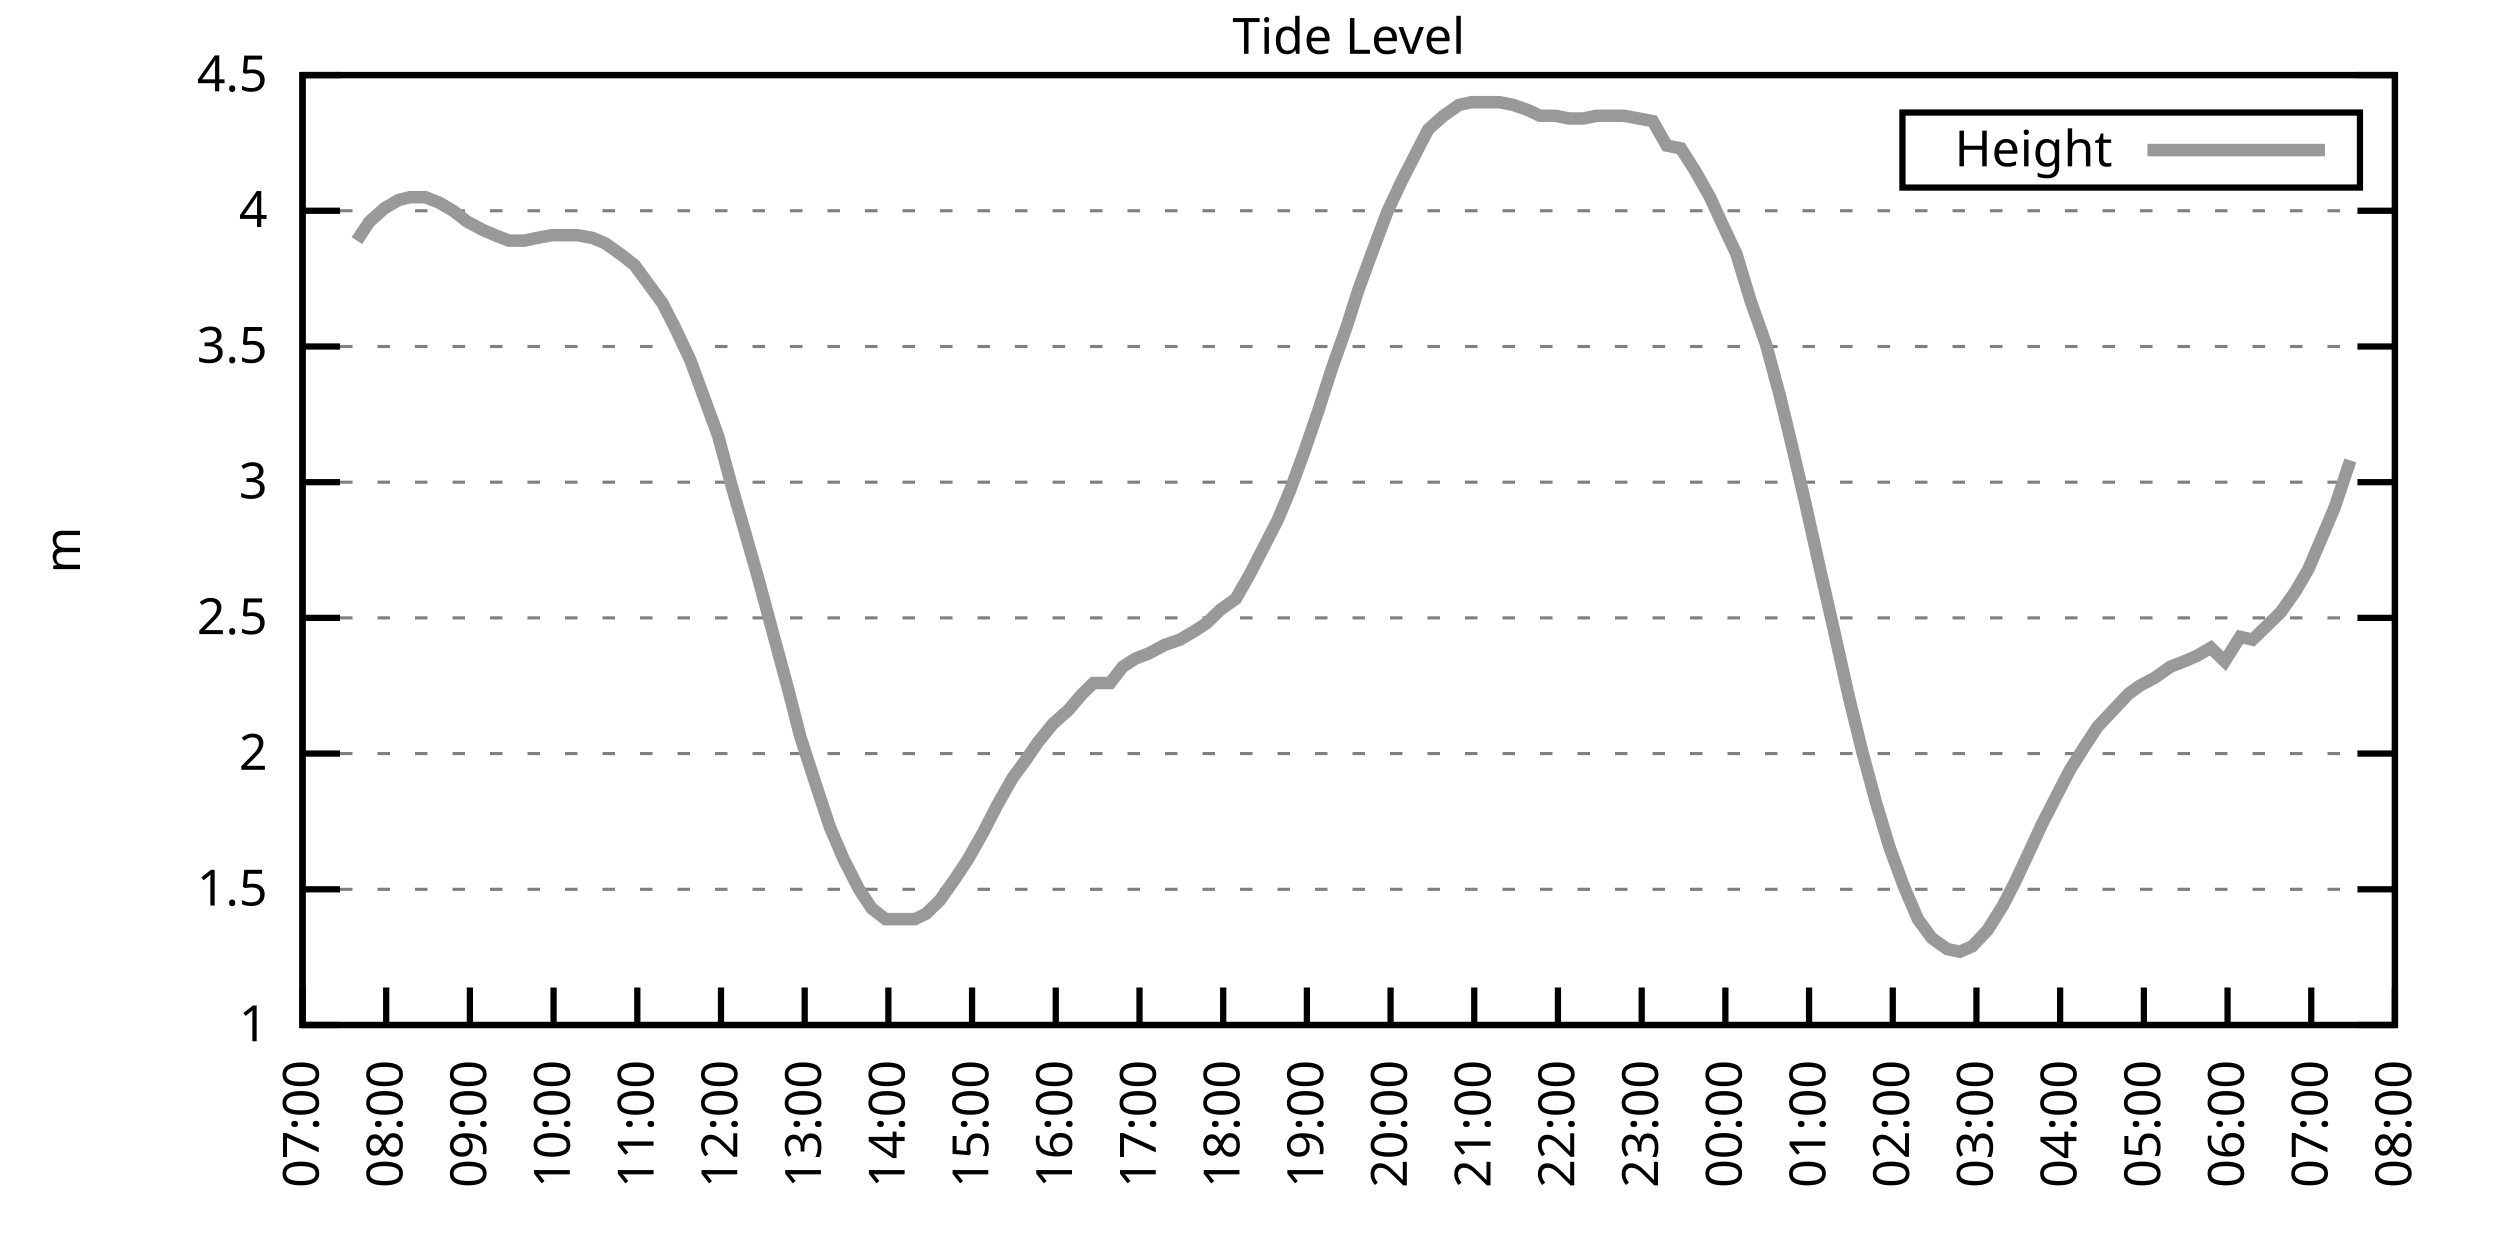
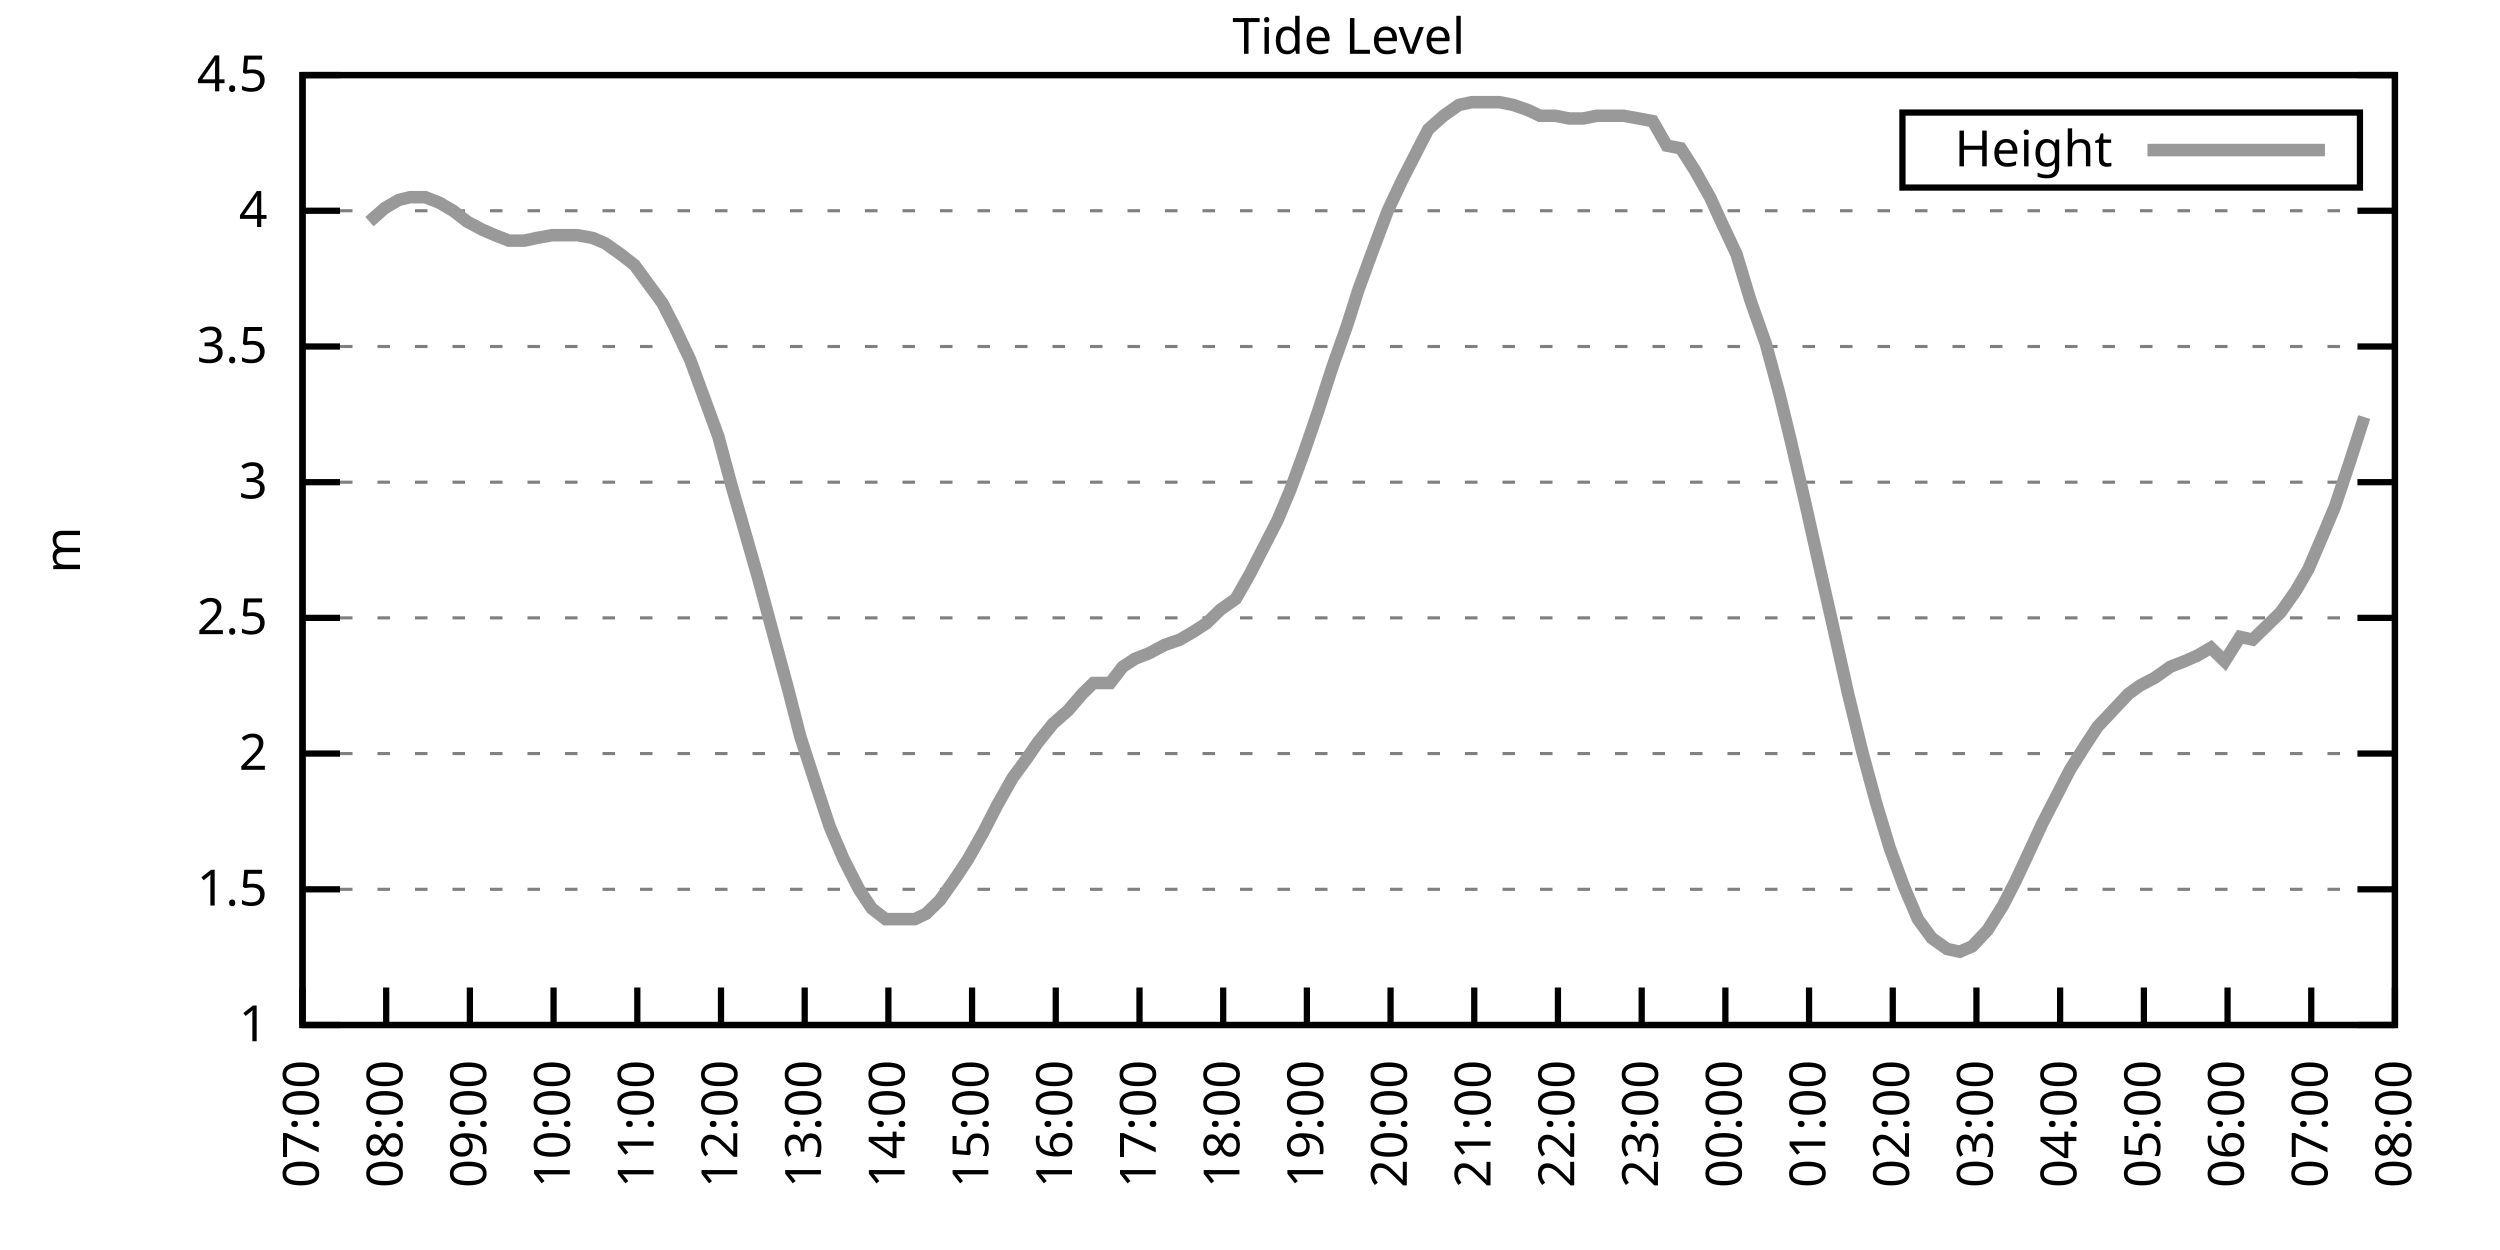
<svg xmlns="http://www.w3.org/2000/svg" xmlns:xlink="http://www.w3.org/1999/xlink" width="400" height="200" viewBox="0 0 400 200">
  <g id="gnuplot_canvas">
    <rect x="0" y="0" width="400" height="200" fill="none" />
    <defs>
      <circle id="gpDot" r="0.5" stroke-width="0.5" stroke="currentColor" />
      <path id="gpPt0" stroke-width="0.333" stroke="currentColor" d="M-1,0 h2 M0,-1 v2" />
      <path id="gpPt1" stroke-width="0.333" stroke="currentColor" d="M-1,-1 L1,1 M1,-1 L-1,1" />
      <path id="gpPt2" stroke-width="0.333" stroke="currentColor" d="M-1,0 L1,0 M0,-1 L0,1 M-1,-1 L1,1 M-1,1 L1,-1" />
      <rect id="gpPt3" stroke-width="0.333" stroke="currentColor" x="-1" y="-1" width="2" height="2" />
      <rect id="gpPt4" stroke-width="0.333" stroke="currentColor" fill="currentColor" x="-1" y="-1" width="2" height="2" />
      <circle id="gpPt5" stroke-width="0.333" stroke="currentColor" cx="0" cy="0" r="1" />
      <use xlink:href="#gpPt5" id="gpPt6" fill="currentColor" stroke="none" />
      <path id="gpPt7" stroke-width="0.333" stroke="currentColor" d="M0,-1.33 L-1.33,0.67 L1.33,0.67 z" />
      <use xlink:href="#gpPt7" id="gpPt8" fill="currentColor" stroke="none" />
      <use xlink:href="#gpPt7" id="gpPt9" stroke="currentColor" transform="rotate(180)" />
      <use xlink:href="#gpPt9" id="gpPt10" fill="currentColor" stroke="none" />
      <use xlink:href="#gpPt3" id="gpPt11" stroke="currentColor" transform="rotate(45)" />
      <use xlink:href="#gpPt11" id="gpPt12" fill="currentColor" stroke="none" />
      <path id="gpPt13" stroke-width="0.333" stroke="currentColor" d="M0,1.330 L1.265,0.411 L0.782,-1.067 L-0.782,-1.076 L-1.265,0.411 z" />
      <use xlink:href="#gpPt13" id="gpPt14" fill="currentColor" stroke="none" />
      <filter id="textbox" filterUnits="objectBoundingBox" x="0" y="0" height="1" width="1">
        <feFlood flood-color="white" flood-opacity="1" result="bgnd" />
        <feComposite in="SourceGraphic" in2="bgnd" operator="atop" />
      </filter>
      <filter id="greybox" filterUnits="objectBoundingBox" x="0" y="0" height="1" width="1">
        <feFlood flood-color="lightgrey" flood-opacity="1" result="grey" />
        <feComposite in="SourceGraphic" in2="grey" operator="atop" />
      </filter>
    </defs>
    <g fill="none" color="white" stroke="currentColor" stroke-width="1.00" stroke-linecap="butt" stroke-linejoin="miter">
</g>
    <g fill="none" color="black" stroke="currentColor" stroke-width="1.00" stroke-linecap="butt" stroke-linejoin="miter">
      <g stroke="none" shape-rendering="crispEdges">
        <polygon fill="rgb(255, 255, 255)" points="48.40,164.00 383.18,164.00 383.18,12.02 48.40,12.02 " />
      </g>
    </g>
    <g fill="none" color="black" stroke="currentColor" stroke-width="1.00" stroke-linecap="butt" stroke-linejoin="miter">
</g>
    <g fill="none" color="black" stroke="black" stroke-width="0.50" stroke-linecap="butt" stroke-linejoin="miter">
</g>
    <g fill="none" color="gray" stroke="currentColor" stroke-width="0.50" stroke-linecap="butt" stroke-linejoin="miter">
      <path stroke="gray" stroke-dasharray="2,4" class="gridline" d="M48.40,164.00 L383.19,164.00  " />
    </g>
    <g fill="none" color="gray" stroke="gray" stroke-width="1.00" stroke-linecap="butt" stroke-linejoin="miter">
</g>
    <g fill="none" color="black" stroke="currentColor" stroke-width="1.00" stroke-linecap="butt" stroke-linejoin="miter">
      <path stroke="black" d="M48.40,164.00 L54.40,164.00 M383.19,164.00 L377.19,164.00  " />
      <g transform="translate(42.80,166.60)" stroke="none" fill="black" font-family="Sans" font-size="8.00" text-anchor="end">
        <text>
          <tspan font-family="Sans"> 1</tspan>
        </text>
      </g>
    </g>
    <g fill="none" color="black" stroke="currentColor" stroke-width="1.00" stroke-linecap="butt" stroke-linejoin="miter">
</g>
    <g fill="none" color="black" stroke="black" stroke-width="0.50" stroke-linecap="butt" stroke-linejoin="miter">
</g>
    <g fill="none" color="gray" stroke="currentColor" stroke-width="0.50" stroke-linecap="butt" stroke-linejoin="miter">
      <path stroke="gray" stroke-dasharray="2,4" class="gridline" d="M48.40,142.29 L383.19,142.29  " />
    </g>
    <g fill="none" color="gray" stroke="gray" stroke-width="1.00" stroke-linecap="butt" stroke-linejoin="miter">
</g>
    <g fill="none" color="black" stroke="currentColor" stroke-width="1.00" stroke-linecap="butt" stroke-linejoin="miter">
      <path stroke="black" d="M48.40,142.29 L54.40,142.29 M383.19,142.29 L377.19,142.29  " />
      <g transform="translate(42.80,144.89)" stroke="none" fill="black" font-family="Sans" font-size="8.00" text-anchor="end">
        <text>
          <tspan font-family="Sans"> 1.5</tspan>
        </text>
      </g>
    </g>
    <g fill="none" color="black" stroke="currentColor" stroke-width="1.00" stroke-linecap="butt" stroke-linejoin="miter">
</g>
    <g fill="none" color="black" stroke="black" stroke-width="0.50" stroke-linecap="butt" stroke-linejoin="miter">
</g>
    <g fill="none" color="gray" stroke="currentColor" stroke-width="0.50" stroke-linecap="butt" stroke-linejoin="miter">
      <path stroke="gray" stroke-dasharray="2,4" class="gridline" d="M48.40,120.57 L383.19,120.57  " />
    </g>
    <g fill="none" color="gray" stroke="gray" stroke-width="1.00" stroke-linecap="butt" stroke-linejoin="miter">
</g>
    <g fill="none" color="black" stroke="currentColor" stroke-width="1.00" stroke-linecap="butt" stroke-linejoin="miter">
      <path stroke="black" d="M48.40,120.57 L54.40,120.57 M383.19,120.57 L377.19,120.57  " />
      <g transform="translate(42.80,123.17)" stroke="none" fill="black" font-family="Sans" font-size="8.00" text-anchor="end">
        <text>
          <tspan font-family="Sans"> 2</tspan>
        </text>
      </g>
    </g>
    <g fill="none" color="black" stroke="currentColor" stroke-width="1.00" stroke-linecap="butt" stroke-linejoin="miter">
</g>
    <g fill="none" color="black" stroke="black" stroke-width="0.50" stroke-linecap="butt" stroke-linejoin="miter">
</g>
    <g fill="none" color="gray" stroke="currentColor" stroke-width="0.50" stroke-linecap="butt" stroke-linejoin="miter">
      <path stroke="gray" stroke-dasharray="2,4" class="gridline" d="M48.40,98.86 L383.19,98.86  " />
    </g>
    <g fill="none" color="gray" stroke="gray" stroke-width="1.00" stroke-linecap="butt" stroke-linejoin="miter">
</g>
    <g fill="none" color="black" stroke="currentColor" stroke-width="1.00" stroke-linecap="butt" stroke-linejoin="miter">
      <path stroke="black" d="M48.40,98.86 L54.40,98.86 M383.19,98.86 L377.19,98.86  " />
      <g transform="translate(42.80,101.46)" stroke="none" fill="black" font-family="Sans" font-size="8.00" text-anchor="end">
        <text>
          <tspan font-family="Sans"> 2.5</tspan>
        </text>
      </g>
    </g>
    <g fill="none" color="black" stroke="currentColor" stroke-width="1.00" stroke-linecap="butt" stroke-linejoin="miter">
</g>
    <g fill="none" color="black" stroke="black" stroke-width="0.50" stroke-linecap="butt" stroke-linejoin="miter">
</g>
    <g fill="none" color="gray" stroke="currentColor" stroke-width="0.50" stroke-linecap="butt" stroke-linejoin="miter">
      <path stroke="gray" stroke-dasharray="2,4" class="gridline" d="M48.40,77.15 L383.19,77.15  " />
    </g>
    <g fill="none" color="gray" stroke="gray" stroke-width="1.00" stroke-linecap="butt" stroke-linejoin="miter">
</g>
    <g fill="none" color="black" stroke="currentColor" stroke-width="1.00" stroke-linecap="butt" stroke-linejoin="miter">
      <path stroke="black" d="M48.40,77.15 L54.40,77.15 M383.19,77.15 L377.19,77.15  " />
      <g transform="translate(42.80,79.75)" stroke="none" fill="black" font-family="Sans" font-size="8.00" text-anchor="end">
        <text>
          <tspan font-family="Sans"> 3</tspan>
        </text>
      </g>
    </g>
    <g fill="none" color="black" stroke="currentColor" stroke-width="1.00" stroke-linecap="butt" stroke-linejoin="miter">
</g>
    <g fill="none" color="black" stroke="black" stroke-width="0.50" stroke-linecap="butt" stroke-linejoin="miter">
</g>
    <g fill="none" color="gray" stroke="currentColor" stroke-width="0.50" stroke-linecap="butt" stroke-linejoin="miter">
      <path stroke="gray" stroke-dasharray="2,4" class="gridline" d="M48.40,55.44 L383.19,55.44  " />
    </g>
    <g fill="none" color="gray" stroke="gray" stroke-width="1.00" stroke-linecap="butt" stroke-linejoin="miter">
</g>
    <g fill="none" color="black" stroke="currentColor" stroke-width="1.00" stroke-linecap="butt" stroke-linejoin="miter">
      <path stroke="black" d="M48.40,55.44 L54.40,55.44 M383.19,55.44 L377.19,55.44  " />
      <g transform="translate(42.80,58.04)" stroke="none" fill="black" font-family="Sans" font-size="8.00" text-anchor="end">
        <text>
          <tspan font-family="Sans"> 3.5</tspan>
        </text>
      </g>
    </g>
    <g fill="none" color="black" stroke="currentColor" stroke-width="1.00" stroke-linecap="butt" stroke-linejoin="miter">
</g>
    <g fill="none" color="black" stroke="black" stroke-width="0.50" stroke-linecap="butt" stroke-linejoin="miter">
</g>
    <g fill="none" color="gray" stroke="currentColor" stroke-width="0.50" stroke-linecap="butt" stroke-linejoin="miter">
      <path stroke="gray" stroke-dasharray="2,4" class="gridline" d="M48.40,33.72 L383.19,33.72  " />
    </g>
    <g fill="none" color="gray" stroke="gray" stroke-width="1.00" stroke-linecap="butt" stroke-linejoin="miter">
</g>
    <g fill="none" color="black" stroke="currentColor" stroke-width="1.00" stroke-linecap="butt" stroke-linejoin="miter">
      <path stroke="black" d="M48.40,33.72 L54.40,33.72 M383.19,33.72 L377.19,33.72  " />
      <g transform="translate(42.80,36.32)" stroke="none" fill="black" font-family="Sans" font-size="8.00" text-anchor="end">
        <text>
          <tspan font-family="Sans"> 4</tspan>
        </text>
      </g>
    </g>
    <g fill="none" color="black" stroke="currentColor" stroke-width="1.00" stroke-linecap="butt" stroke-linejoin="miter">
</g>
    <g fill="none" color="black" stroke="black" stroke-width="0.50" stroke-linecap="butt" stroke-linejoin="miter">
</g>
    <g fill="none" color="gray" stroke="currentColor" stroke-width="0.50" stroke-linecap="butt" stroke-linejoin="miter">
      <path stroke="gray" stroke-dasharray="2,4" class="gridline" d="M48.40,12.01 L383.19,12.01  " />
    </g>
    <g fill="none" color="gray" stroke="gray" stroke-width="1.00" stroke-linecap="butt" stroke-linejoin="miter">
</g>
    <g fill="none" color="black" stroke="currentColor" stroke-width="1.00" stroke-linecap="butt" stroke-linejoin="miter">
      <path stroke="black" d="M48.40,12.01 L54.40,12.01 M383.19,12.01 L377.19,12.01  " />
      <g transform="translate(42.80,14.61)" stroke="none" fill="black" font-family="Sans" font-size="8.00" text-anchor="end">
        <text>
          <tspan font-family="Sans"> 4.5</tspan>
        </text>
      </g>
    </g>
    <g fill="none" color="black" stroke="currentColor" stroke-width="1.00" stroke-linecap="butt" stroke-linejoin="miter">
      <path stroke="black" d="M48.40,164.00 L48.40,158.00  " />
      <g transform="translate(51.00,169.60) rotate(270.00)" stroke="none" fill="black" font-family="Sans" font-size="8.00" text-anchor="end">
        <text>
          <tspan font-family="Sans">07:00</tspan>
        </text>
      </g>
    </g>
    <g fill="none" color="black" stroke="currentColor" stroke-width="1.00" stroke-linecap="butt" stroke-linejoin="miter">
      <path stroke="black" d="M61.79,164.00 L61.79,158.00  " />
      <g transform="translate(64.39,169.60) rotate(270.00)" stroke="none" fill="black" font-family="Sans" font-size="8.00" text-anchor="end">
        <text>
          <tspan font-family="Sans">08:00</tspan>
        </text>
      </g>
    </g>
    <g fill="none" color="black" stroke="currentColor" stroke-width="1.00" stroke-linecap="butt" stroke-linejoin="miter">
      <path stroke="black" d="M75.18,164.00 L75.18,158.00  " />
      <g transform="translate(77.78,169.60) rotate(270.00)" stroke="none" fill="black" font-family="Sans" font-size="8.00" text-anchor="end">
        <text>
          <tspan font-family="Sans">09:00</tspan>
        </text>
      </g>
    </g>
    <g fill="none" color="black" stroke="currentColor" stroke-width="1.00" stroke-linecap="butt" stroke-linejoin="miter">
      <path stroke="black" d="M88.57,164.00 L88.57,158.00  " />
      <g transform="translate(91.17,169.60) rotate(270.00)" stroke="none" fill="black" font-family="Sans" font-size="8.00" text-anchor="end">
        <text>
          <tspan font-family="Sans">10:00</tspan>
        </text>
      </g>
    </g>
    <g fill="none" color="black" stroke="currentColor" stroke-width="1.00" stroke-linecap="butt" stroke-linejoin="miter">
      <path stroke="black" d="M101.97,164.00 L101.97,158.00  " />
      <g transform="translate(104.57,169.60) rotate(270.00)" stroke="none" fill="black" font-family="Sans" font-size="8.00" text-anchor="end">
        <text>
          <tspan font-family="Sans">11:00</tspan>
        </text>
      </g>
    </g>
    <g fill="none" color="black" stroke="currentColor" stroke-width="1.00" stroke-linecap="butt" stroke-linejoin="miter">
      <path stroke="black" d="M115.36,164.00 L115.36,158.00  " />
      <g transform="translate(117.96,169.60) rotate(270.00)" stroke="none" fill="black" font-family="Sans" font-size="8.00" text-anchor="end">
        <text>
          <tspan font-family="Sans">12:00</tspan>
        </text>
      </g>
    </g>
    <g fill="none" color="black" stroke="currentColor" stroke-width="1.00" stroke-linecap="butt" stroke-linejoin="miter">
      <path stroke="black" d="M128.75,164.00 L128.75,158.00  " />
      <g transform="translate(131.35,169.60) rotate(270.00)" stroke="none" fill="black" font-family="Sans" font-size="8.00" text-anchor="end">
        <text>
          <tspan font-family="Sans">13:00</tspan>
        </text>
      </g>
    </g>
    <g fill="none" color="black" stroke="currentColor" stroke-width="1.00" stroke-linecap="butt" stroke-linejoin="miter">
      <path stroke="black" d="M142.14,164.00 L142.14,158.00  " />
      <g transform="translate(144.74,169.60) rotate(270.00)" stroke="none" fill="black" font-family="Sans" font-size="8.00" text-anchor="end">
        <text>
          <tspan font-family="Sans">14:00</tspan>
        </text>
      </g>
    </g>
    <g fill="none" color="black" stroke="currentColor" stroke-width="1.00" stroke-linecap="butt" stroke-linejoin="miter">
      <path stroke="black" d="M155.53,164.00 L155.53,158.00  " />
      <g transform="translate(158.13,169.60) rotate(270.00)" stroke="none" fill="black" font-family="Sans" font-size="8.00" text-anchor="end">
        <text>
          <tspan font-family="Sans">15:00</tspan>
        </text>
      </g>
    </g>
    <g fill="none" color="black" stroke="currentColor" stroke-width="1.00" stroke-linecap="butt" stroke-linejoin="miter">
      <path stroke="black" d="M168.92,164.00 L168.92,158.00  " />
      <g transform="translate(171.52,169.60) rotate(270.00)" stroke="none" fill="black" font-family="Sans" font-size="8.00" text-anchor="end">
        <text>
          <tspan font-family="Sans">16:00</tspan>
        </text>
      </g>
    </g>
    <g fill="none" color="black" stroke="currentColor" stroke-width="1.00" stroke-linecap="butt" stroke-linejoin="miter">
      <path stroke="black" d="M182.32,164.00 L182.32,158.00  " />
      <g transform="translate(184.92,169.60) rotate(270.00)" stroke="none" fill="black" font-family="Sans" font-size="8.00" text-anchor="end">
        <text>
          <tspan font-family="Sans">17:00</tspan>
        </text>
      </g>
    </g>
    <g fill="none" color="black" stroke="currentColor" stroke-width="1.00" stroke-linecap="butt" stroke-linejoin="miter">
      <path stroke="black" d="M195.71,164.00 L195.71,158.00  " />
      <g transform="translate(198.31,169.60) rotate(270.00)" stroke="none" fill="black" font-family="Sans" font-size="8.00" text-anchor="end">
        <text>
          <tspan font-family="Sans">18:00</tspan>
        </text>
      </g>
    </g>
    <g fill="none" color="black" stroke="currentColor" stroke-width="1.00" stroke-linecap="butt" stroke-linejoin="miter">
      <path stroke="black" d="M209.10,164.00 L209.10,158.00  " />
      <g transform="translate(211.70,169.60) rotate(270.00)" stroke="none" fill="black" font-family="Sans" font-size="8.00" text-anchor="end">
        <text>
          <tspan font-family="Sans">19:00</tspan>
        </text>
      </g>
    </g>
    <g fill="none" color="black" stroke="currentColor" stroke-width="1.00" stroke-linecap="butt" stroke-linejoin="miter">
      <path stroke="black" d="M222.49,164.00 L222.49,158.00  " />
      <g transform="translate(225.09,169.60) rotate(270.00)" stroke="none" fill="black" font-family="Sans" font-size="8.00" text-anchor="end">
        <text>
          <tspan font-family="Sans">20:00</tspan>
        </text>
      </g>
    </g>
    <g fill="none" color="black" stroke="currentColor" stroke-width="1.00" stroke-linecap="butt" stroke-linejoin="miter">
      <path stroke="black" d="M235.88,164.00 L235.88,158.00  " />
      <g transform="translate(238.48,169.60) rotate(270.00)" stroke="none" fill="black" font-family="Sans" font-size="8.00" text-anchor="end">
        <text>
          <tspan font-family="Sans">21:00</tspan>
        </text>
      </g>
    </g>
    <g fill="none" color="black" stroke="currentColor" stroke-width="1.00" stroke-linecap="butt" stroke-linejoin="miter">
      <path stroke="black" d="M249.27,164.00 L249.27,158.00  " />
      <g transform="translate(251.87,169.60) rotate(270.00)" stroke="none" fill="black" font-family="Sans" font-size="8.00" text-anchor="end">
        <text>
          <tspan font-family="Sans">22:00</tspan>
        </text>
      </g>
    </g>
    <g fill="none" color="black" stroke="currentColor" stroke-width="1.00" stroke-linecap="butt" stroke-linejoin="miter">
      <path stroke="black" d="M262.67,164.00 L262.67,158.00  " />
      <g transform="translate(265.27,169.60) rotate(270.00)" stroke="none" fill="black" font-family="Sans" font-size="8.00" text-anchor="end">
        <text>
          <tspan font-family="Sans">23:00</tspan>
        </text>
      </g>
    </g>
    <g fill="none" color="black" stroke="currentColor" stroke-width="1.00" stroke-linecap="butt" stroke-linejoin="miter">
      <path stroke="black" d="M276.06,164.00 L276.06,158.00  " />
      <g transform="translate(278.66,169.60) rotate(270.00)" stroke="none" fill="black" font-family="Sans" font-size="8.00" text-anchor="end">
        <text>
          <tspan font-family="Sans">00:00</tspan>
        </text>
      </g>
    </g>
    <g fill="none" color="black" stroke="currentColor" stroke-width="1.00" stroke-linecap="butt" stroke-linejoin="miter">
      <path stroke="black" d="M289.45,164.00 L289.45,158.00  " />
      <g transform="translate(292.05,169.60) rotate(270.00)" stroke="none" fill="black" font-family="Sans" font-size="8.00" text-anchor="end">
        <text>
          <tspan font-family="Sans">01:00</tspan>
        </text>
      </g>
    </g>
    <g fill="none" color="black" stroke="currentColor" stroke-width="1.00" stroke-linecap="butt" stroke-linejoin="miter">
      <path stroke="black" d="M302.84,164.00 L302.84,158.00  " />
      <g transform="translate(305.44,169.60) rotate(270.00)" stroke="none" fill="black" font-family="Sans" font-size="8.00" text-anchor="end">
        <text>
          <tspan font-family="Sans">02:00</tspan>
        </text>
      </g>
    </g>
    <g fill="none" color="black" stroke="currentColor" stroke-width="1.00" stroke-linecap="butt" stroke-linejoin="miter">
      <path stroke="black" d="M316.23,164.00 L316.23,158.00  " />
      <g transform="translate(318.83,169.60) rotate(270.00)" stroke="none" fill="black" font-family="Sans" font-size="8.00" text-anchor="end">
        <text>
          <tspan font-family="Sans">03:00</tspan>
        </text>
      </g>
    </g>
    <g fill="none" color="black" stroke="currentColor" stroke-width="1.00" stroke-linecap="butt" stroke-linejoin="miter">
      <path stroke="black" d="M329.62,164.00 L329.62,158.00  " />
      <g transform="translate(332.22,169.60) rotate(270.00)" stroke="none" fill="black" font-family="Sans" font-size="8.00" text-anchor="end">
        <text>
          <tspan font-family="Sans">04:00</tspan>
        </text>
      </g>
    </g>
    <g fill="none" color="black" stroke="currentColor" stroke-width="1.00" stroke-linecap="butt" stroke-linejoin="miter">
      <path stroke="black" d="M343.02,164.00 L343.02,158.00  " />
      <g transform="translate(345.62,169.60) rotate(270.00)" stroke="none" fill="black" font-family="Sans" font-size="8.00" text-anchor="end">
        <text>
          <tspan font-family="Sans">05:00</tspan>
        </text>
      </g>
    </g>
    <g fill="none" color="black" stroke="currentColor" stroke-width="1.00" stroke-linecap="butt" stroke-linejoin="miter">
      <path stroke="black" d="M356.41,164.00 L356.41,158.00  " />
      <g transform="translate(359.01,169.60) rotate(270.00)" stroke="none" fill="black" font-family="Sans" font-size="8.00" text-anchor="end">
        <text>
          <tspan font-family="Sans">06:00</tspan>
        </text>
      </g>
    </g>
    <g fill="none" color="black" stroke="currentColor" stroke-width="1.00" stroke-linecap="butt" stroke-linejoin="miter">
      <path stroke="black" d="M369.80,164.00 L369.80,158.00  " />
      <g transform="translate(372.40,169.60) rotate(270.00)" stroke="none" fill="black" font-family="Sans" font-size="8.00" text-anchor="end">
        <text>
          <tspan font-family="Sans">07:00</tspan>
        </text>
      </g>
    </g>
    <g fill="none" color="black" stroke="currentColor" stroke-width="1.00" stroke-linecap="butt" stroke-linejoin="miter">
      <path stroke="black" d="M383.19,164.00 L383.19,158.00  " />
      <g transform="translate(385.79,169.60) rotate(270.00)" stroke="none" fill="black" font-family="Sans" font-size="8.00" text-anchor="end">
        <text>
          <tspan font-family="Sans">08:00</tspan>
        </text>
      </g>
    </g>
    <g fill="none" color="black" stroke="currentColor" stroke-width="1.00" stroke-linecap="butt" stroke-linejoin="miter">
</g>
    <g fill="none" color="black" stroke="currentColor" stroke-width="1.00" stroke-linecap="butt" stroke-linejoin="miter">
      <path stroke="black" d="M48.40,12.01 L48.40,164.00 L383.19,164.00 L383.19,12.01 L48.40,12.01 Z  " />
    </g>
    <g fill="none" color="black" stroke="currentColor" stroke-width="1.00" stroke-linecap="butt" stroke-linejoin="miter">
</g>
    <g fill="none" color="black" stroke="currentColor" stroke-width="1.00" stroke-linecap="butt" stroke-linejoin="miter">
      <path stroke="black" d="M304.39,30.01 L304.39,18.01 L377.59,18.01 L377.59,30.01 L304.39,30.01 Z  " />
    </g>
    <g id="Tide_level_plot_1">
      <g fill="none" color="white" stroke="black" stroke-width="2.00" stroke-linecap="butt" stroke-linejoin="miter">
</g>
      <g fill="none" color="black" stroke="currentColor" stroke-width="2.00" stroke-linecap="butt" stroke-linejoin="miter">
        <g transform="translate(337.99,26.61)" stroke="none" fill="black" font-family="Sans" font-size="8.00" text-anchor="end">
          <text>
            <tspan font-family="Sans">Height</tspan>
          </text>
        </g>
      </g>
      <g fill="none" color="black" stroke="currentColor" stroke-width="2.00" stroke-linecap="butt" stroke-linejoin="miter">
-         <path stroke="rgb(153, 153, 153)" d="M343.59,24.01 L371.99,24.01 M57.10,38.50 L59.11,35.46 L61.57,33.29 L63.80,31.99 L65.59,31.55 L68.04,31.55   L70.27,32.42 L72.50,33.72 L74.74,35.46 L77.19,36.76 L79.20,37.63 L81.43,38.50 L83.89,38.50 L85.90,38.07   L88.35,37.63 L90.36,37.63 L92.37,37.63 L94.82,38.07 L96.83,38.93 L99.29,40.67 L101.52,42.41 L103.75,45.45   L105.98,48.49 L107.99,52.40 L110.45,57.61 L112.68,63.69 L114.91,69.77 L117.14,78.02 L119.15,84.97 L121.38,92.78   L123.84,101.90 L126.07,110.15 L128.08,117.97 L130.76,126.22 L132.77,132.30 L135.00,137.51 L137.45,142.29 L139.46,145.33   L141.69,147.06 L146.38,147.06 L148.17,146.20 L150.40,144.02 L152.85,140.55 L154.86,137.51 L157.32,133.17 L159.55,128.83   L162.01,124.48 L164.24,121.44 L166.02,118.84 L168.48,115.80 L170.93,113.63 L173.17,111.02 L174.95,109.28 L177.63,109.28   L179.64,106.68 L181.65,105.38 L183.88,104.51 L186.33,103.20 L188.79,102.34 L191.02,101.03 L193.03,99.73 L195.26,97.56   L197.72,95.82 L199.95,91.91 L202.18,87.57 L204.41,83.23 L206.42,78.45 L208.65,72.37 L210.88,65.86 L213.12,58.91   L215.57,51.96 L217.36,46.32 L219.59,40.24 L222.04,33.72 L224.28,28.95 L226.73,24.17 L228.52,20.70 L230.97,18.52   L233.43,16.79 L235.44,16.35 L237.89,16.35 L239.90,16.35 L242.13,16.79 L244.59,17.66 L246.37,18.52 L248.83,18.52   L251.06,18.96 L253.29,18.96 L255.52,18.52 L257.76,18.52 L259.76,18.52 L262.22,18.96 L264.45,19.39 L266.68,23.30   L268.92,23.73 L271.15,27.21 L273.60,31.55 L275.39,35.46 L277.84,40.67 L280.07,48.05 L282.53,55.00 L284.76,63.25   L286.55,70.63 L288.78,80.19 L291.01,90.18 L293.47,101.03 L295.70,111.02 L297.93,120.14 L300.16,128.39 L302.39,135.77   L304.63,141.85 L306.86,147.06 L309.09,150.10 L311.54,151.84 L313.55,152.28 L315.56,151.41 L318.02,148.80 L320.47,144.89   L322.48,140.98 L324.71,136.21 L326.72,131.86 L329.40,126.65 L331.19,123.18 L333.64,119.27 L335.65,116.23 L338.10,113.63   L340.56,111.02 L342.35,109.72 L344.80,108.42 L347.26,106.68 L349.49,105.81 L351.50,104.94 L353.73,103.64 L355.96,105.81   L358.42,101.90 L360.42,102.34 L362.66,100.16 L364.89,97.99 L367.34,94.52 L369.35,91.04 L371.58,85.83 L373.59,81.06   L376.05,73.67  " />
+         <path stroke="rgb(153, 153, 153)" d="M343.59,24.01 L371.99,24.01 M59.11,35.46 L61.57,33.29 L63.80,31.99 L65.59,31.55 L68.04,31.55 L70.27,32.42   L72.50,33.72 L74.74,35.46 L77.19,36.76 L79.20,37.63 L81.43,38.50 L83.89,38.50 L85.90,38.07 L88.35,37.63   L90.36,37.63 L92.37,37.63 L94.82,38.07 L96.83,38.93 L99.29,40.67 L101.52,42.41 L103.75,45.45 L105.98,48.49   L107.99,52.40 L110.45,57.61 L112.68,63.69 L114.91,69.77 L117.14,78.02 L119.15,84.97 L121.38,92.78 L123.84,101.90   L126.07,110.15 L128.08,117.97 L130.76,126.22 L132.77,132.30 L135.00,137.51 L137.45,142.29 L139.46,145.33 L141.69,147.06   L146.38,147.06 L148.17,146.20 L150.40,144.02 L152.85,140.55 L154.86,137.51 L157.32,133.17 L159.55,128.83 L162.01,124.48   L164.24,121.44 L166.02,118.84 L168.48,115.80 L170.93,113.63 L173.17,111.02 L174.95,109.28 L177.63,109.28 L179.64,106.68   L181.65,105.38 L183.88,104.51 L186.33,103.20 L188.79,102.34 L191.02,101.03 L193.03,99.73 L195.26,97.56 L197.72,95.82   L199.95,91.91 L202.18,87.57 L204.41,83.23 L206.42,78.45 L208.65,72.37 L210.88,65.86 L213.12,58.91 L215.57,51.96   L217.36,46.32 L219.59,40.24 L222.04,33.72 L224.28,28.95 L226.73,24.17 L228.52,20.70 L230.97,18.52 L233.43,16.79   L235.44,16.35 L237.89,16.35 L239.90,16.35 L242.13,16.79 L244.59,17.66 L246.37,18.52 L248.83,18.52 L251.06,18.96   L253.29,18.96 L255.52,18.52 L257.76,18.52 L259.76,18.52 L262.22,18.96 L264.45,19.39 L266.68,23.30 L268.92,23.73   L271.15,27.21 L273.60,31.55 L275.39,35.46 L277.84,40.67 L280.07,48.05 L282.53,55.00 L284.76,63.25 L286.55,70.63   L288.78,80.19 L291.01,90.18 L293.47,101.03 L295.70,111.02 L297.93,120.14 L300.16,128.39 L302.39,135.77 L304.63,141.85   L306.86,147.06 L309.09,150.10 L311.54,151.84 L313.55,152.28 L315.56,151.41 L318.02,148.80 L320.47,144.89 L322.48,140.98   L324.71,136.21 L326.72,131.86 L329.40,126.65 L331.19,123.18 L333.64,119.27 L335.65,116.23 L338.10,113.63 L340.56,111.02   L342.35,109.72 L344.80,108.42 L347.26,106.68 L349.49,105.81 L351.50,104.94 L353.73,103.64 L355.96,105.81 L358.42,101.90   L360.42,102.34 L362.66,100.16 L364.89,97.99 L367.34,94.52 L369.35,91.04 L371.58,85.83 L373.59,81.06 L376.05,73.67   L378.28,66.73  " />
      </g>
    </g>
    <g fill="none" color="black" stroke="currentColor" stroke-width="2.00" stroke-linecap="butt" stroke-linejoin="miter">
</g>
    <g fill="none" color="black" stroke="black" stroke-width="1.00" stroke-linecap="butt" stroke-linejoin="miter">
</g>
    <g fill="none" color="black" stroke="currentColor" stroke-width="1.00" stroke-linecap="butt" stroke-linejoin="miter">
      <path stroke="black" d="M48.40,12.01 L48.40,164.00 L383.19,164.00 L383.19,12.01 L48.40,12.01 Z  " />
      <g transform="translate(12.80,88.01) rotate(270.00)" stroke="none" fill="black" font-family="Sans" font-size="8.00" text-anchor="middle">
        <text>
          <tspan font-family="Sans">m</tspan>
        </text>
      </g>
    </g>
    <g fill="none" color="black" stroke="currentColor" stroke-width="1.00" stroke-linecap="butt" stroke-linejoin="miter">
</g>
    <g fill="none" color="black" stroke="currentColor" stroke-width="1.00" stroke-linecap="butt" stroke-linejoin="miter">
      <g transform="translate(215.79,8.61)" stroke="none" fill="black" font-family="Sans" font-size="8.00" text-anchor="middle">
        <text>
          <tspan font-family="Sans">Tide Level</tspan>
        </text>
      </g>
    </g>
    <g fill="none" color="black" stroke="currentColor" stroke-width="1.00" stroke-linecap="butt" stroke-linejoin="miter">
</g>
  </g>
</svg>
